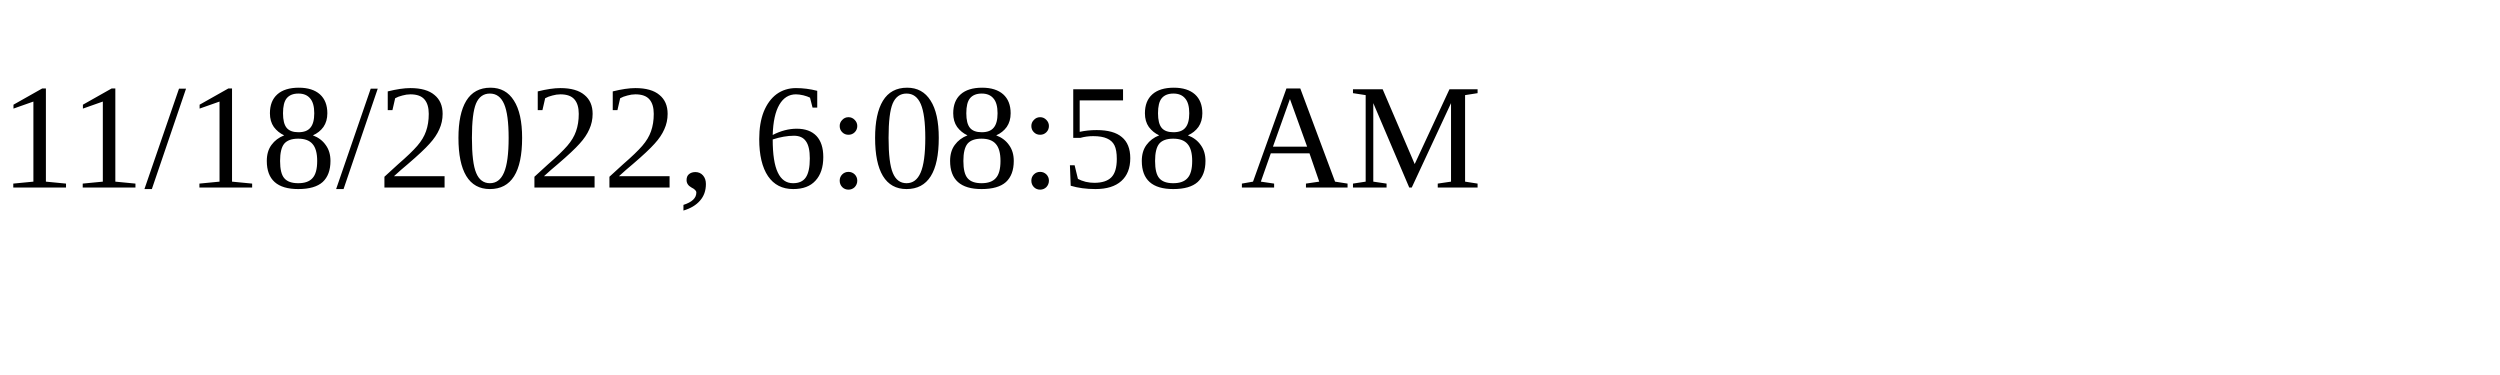
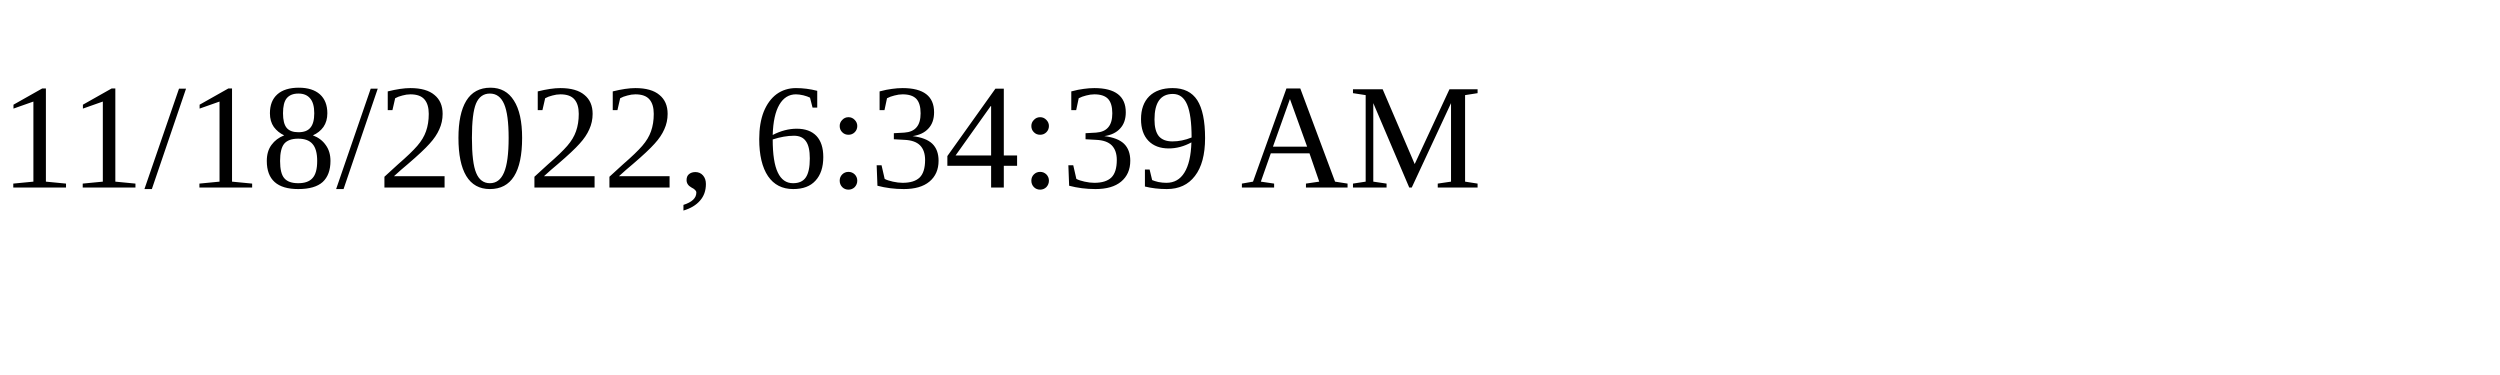
<svg xmlns="http://www.w3.org/2000/svg" height="30" width="200">
-   <text x="0" y="15">11/18/2022, 6:08:58 AM</text>
+   <text x="0" y="15">11/18/2022, 6:34:39 AM</text>
</svg>
